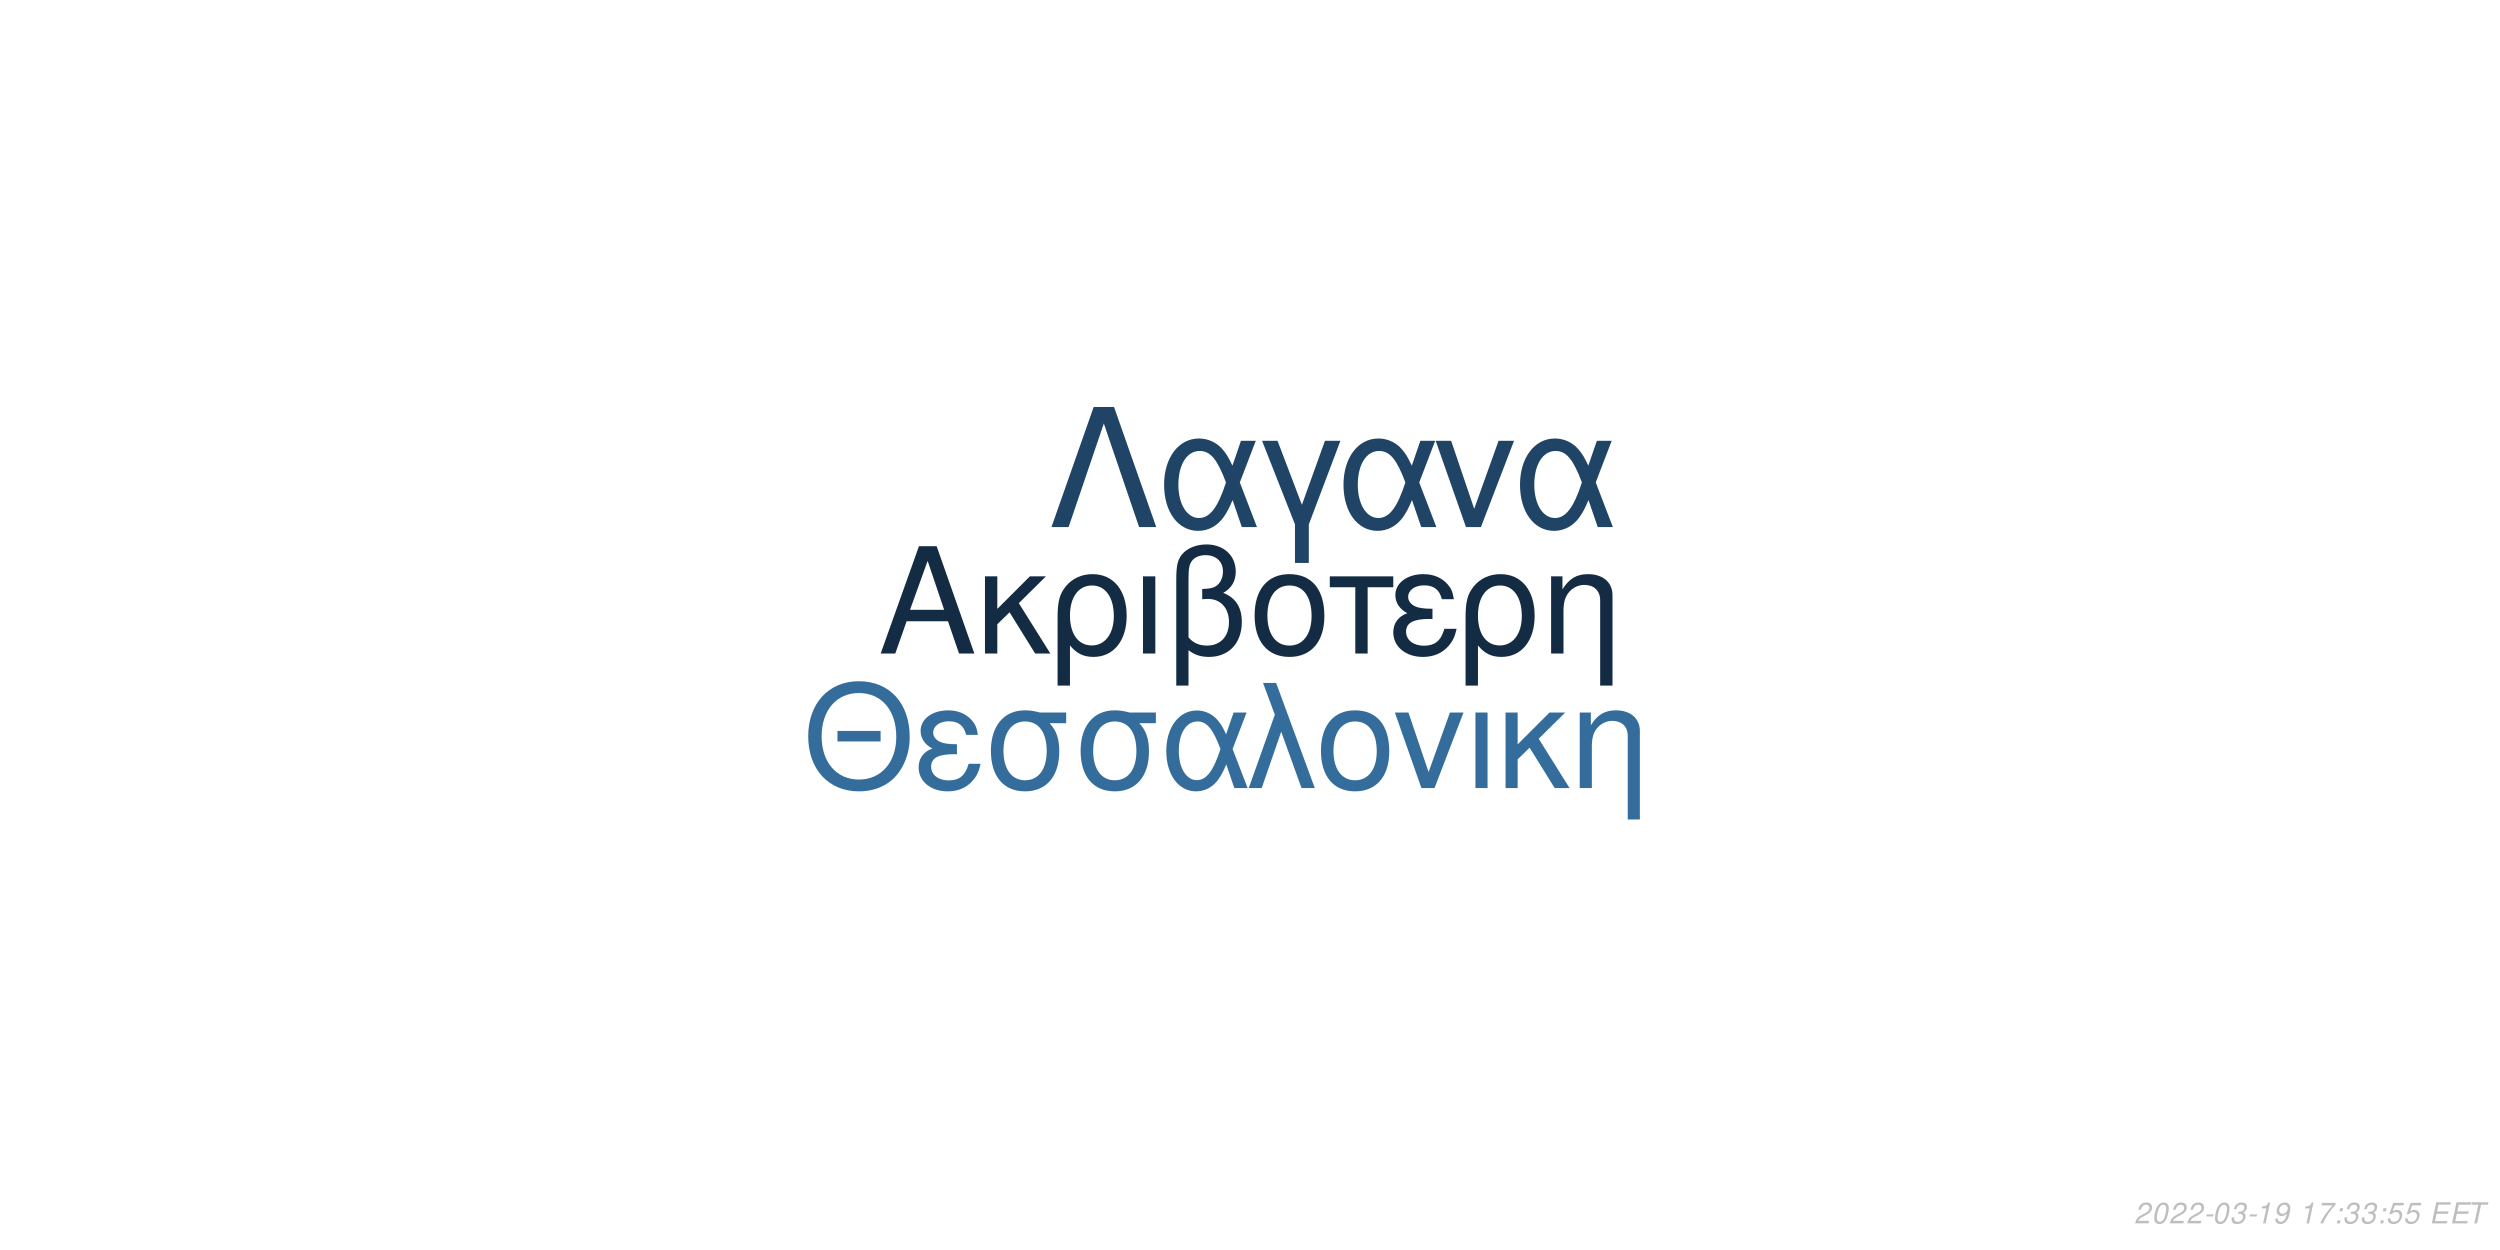
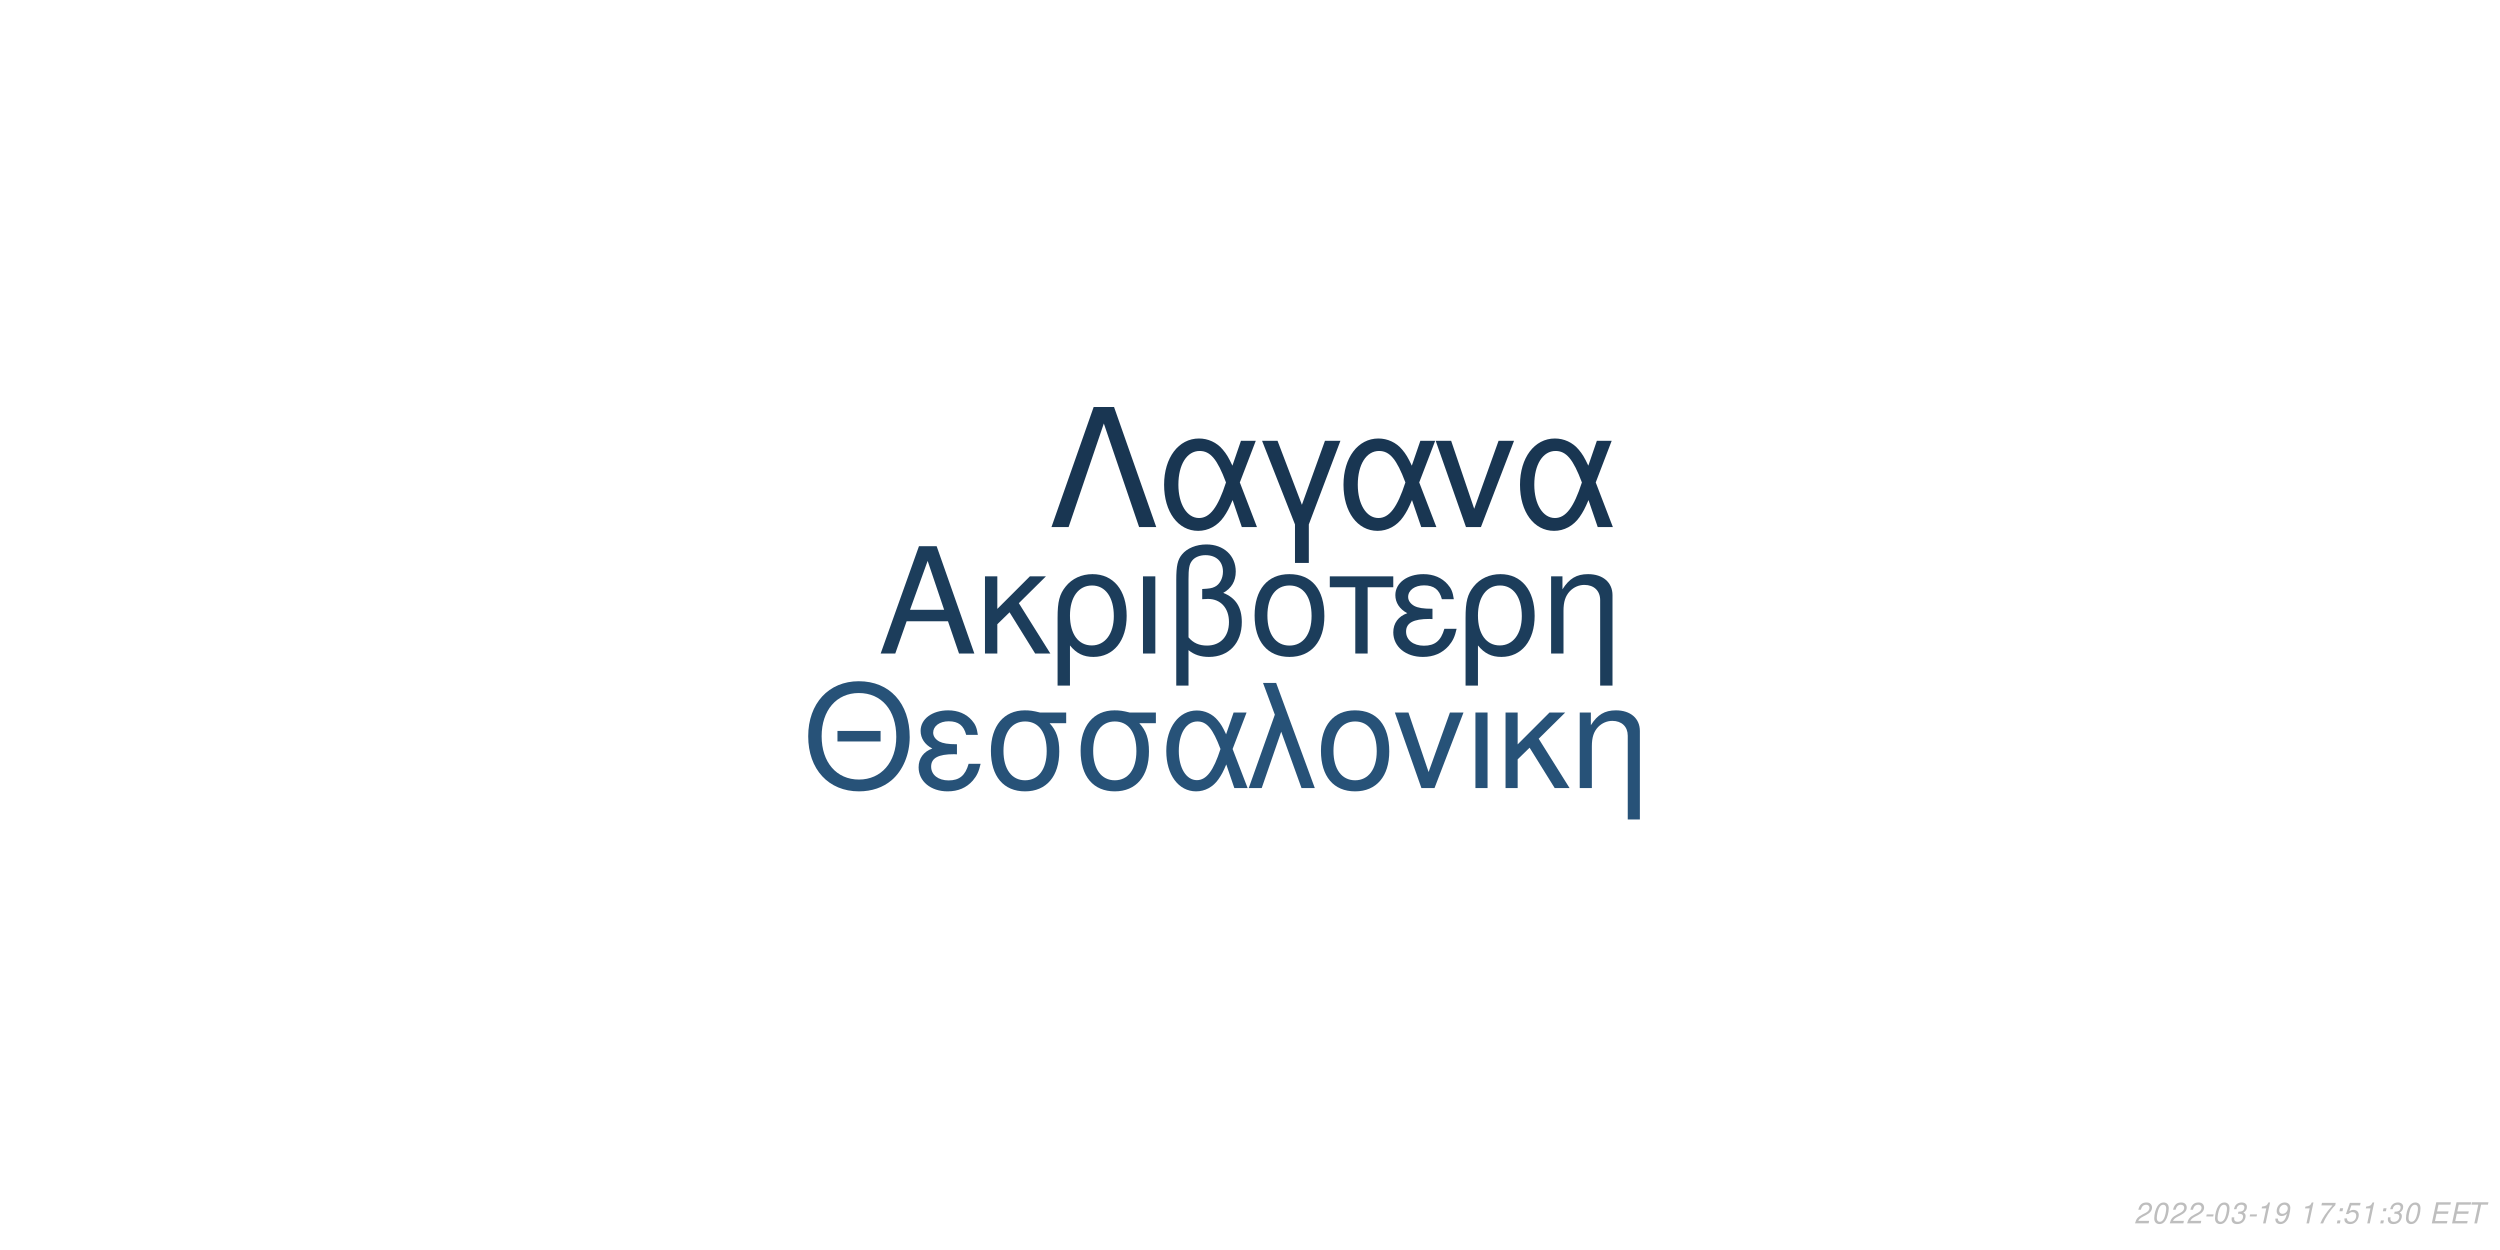
<svg xmlns="http://www.w3.org/2000/svg" xmlns:xlink="http://www.w3.org/1999/xlink" width="864pt" height="432pt" viewBox="0 0 864 432" version="1.1">
  <defs>
    <g>
      <symbol overflow="visible" id="glyph0-0">
        <path style="stroke:none;" d="" />
      </symbol>
      <symbol overflow="visible" id="glyph0-1">
        <path style="stroke:none;" d="M 24.125 -11.141 L 27.938 0 L 33.234 0 L 20.203 -37.094 L 14.094 -37.094 L 0.859 0 L 5.906 0 L 9.828 -11.141 Z M 22.797 -15.109 L 11 -15.109 L 17.094 -32.016 Z M 22.797 -15.109 " />
      </symbol>
      <symbol overflow="visible" id="glyph0-2">
        <path style="stroke:none;" d="M 7.172 -15.422 L 7.172 -26.672 L 2.906 -26.672 L 2.906 0 L 7.172 0 L 7.172 -10.125 L 11.406 -14.25 L 20.25 0 L 25.5 0 L 14.609 -17.406 L 23.969 -26.672 L 18.422 -26.672 Z M 7.172 -15.422 " />
      </symbol>
      <symbol overflow="visible" id="glyph0-3">
        <path style="stroke:none;" d="M 3 11.094 L 7.281 11.094 L 7.281 -2.797 C 9.516 -0.047 11.953 1.172 15.375 1.172 C 22.344 1.172 26.875 -4.422 26.875 -13.031 C 26.875 -21.891 22.297 -27.438 15.062 -27.438 C 11.297 -27.438 7.984 -25.906 5.797 -23.156 C 3.672 -20.516 3 -17.969 3 -12.359 Z M 14.906 -23.516 C 19.547 -23.516 22.438 -19.438 22.438 -12.922 C 22.438 -6.812 19.391 -2.797 14.812 -2.797 C 10.172 -2.797 7.281 -6.766 7.281 -13.125 C 7.281 -19.484 10.234 -23.516 14.906 -23.516 Z M 14.906 -23.516 " />
      </symbol>
      <symbol overflow="visible" id="glyph0-4">
        <path style="stroke:none;" d="M 3.516 0 L 7.781 0 L 7.781 -26.672 L 3.516 -26.672 Z M 3.516 0 " />
      </symbol>
      <symbol overflow="visible" id="glyph0-5">
        <path style="stroke:none;" d="M 4.016 11.094 L 8.25 11.094 L 8.25 -1.172 C 10.172 0.406 12.422 1.172 15.312 1.172 C 22.188 1.172 26.672 -3.609 26.672 -10.891 C 26.672 -15.984 24.578 -19.234 20.25 -20.969 C 23.109 -22.547 24.578 -25.031 24.578 -28.344 C 24.578 -33.844 20.406 -37.703 14.453 -37.703 C 10.938 -37.703 7.734 -36.391 6 -34.25 C 4.484 -32.422 4.016 -30.328 4.016 -25.391 Z M 8.25 -25.656 C 8.25 -29.359 8.5 -30.844 9.469 -32.062 C 10.375 -33.281 12.156 -34 14.094 -34 C 17.812 -34 20.156 -31.812 20.156 -28.297 C 20.156 -25.953 18.984 -23.812 17.297 -23.047 C 16.281 -22.547 15.469 -22.438 12.984 -22.297 L 12.984 -18.781 C 13.734 -18.828 14.344 -18.875 14.969 -18.875 C 19.344 -18.875 22.234 -15.719 22.234 -10.891 C 22.234 -5.906 19.281 -2.75 14.656 -2.75 C 11.953 -2.75 9.922 -3.609 8.25 -5.594 Z M 8.25 -25.656 " />
      </symbol>
      <symbol overflow="visible" id="glyph0-6">
        <path style="stroke:none;" d="M 14.094 -27.438 C 6.562 -27.438 2.094 -22.094 2.094 -13.125 C 2.094 -4.125 6.562 1.172 14.141 1.172 C 21.672 1.172 26.203 -4.172 26.203 -12.922 C 26.203 -22.188 21.828 -27.438 14.094 -27.438 Z M 14.141 -23.516 C 18.938 -23.516 21.781 -19.594 21.781 -12.984 C 21.781 -6.672 18.828 -2.75 14.141 -2.75 C 9.422 -2.75 6.516 -6.672 6.516 -13.125 C 6.516 -19.594 9.422 -23.516 14.141 -23.516 Z M 14.141 -23.516 " />
      </symbol>
      <symbol overflow="visible" id="glyph0-7">
        <path style="stroke:none;" d="M 7.891 0 L 12.156 0 L 12.156 -22.906 L 21.016 -22.906 L 21.016 -26.672 L -0.922 -26.672 L -0.922 -22.906 L 7.891 -22.906 Z M 7.891 0 " />
      </symbol>
      <symbol overflow="visible" id="glyph0-8">
        <path style="stroke:none;" d="M 14.562 -15.469 C 11.344 -15.469 9.562 -15.781 8.297 -16.438 C 6.922 -17.203 6.156 -18.328 6.156 -19.547 C 6.156 -21.891 8.453 -23.562 11.656 -23.562 C 15.062 -23.562 16.953 -22.094 17.812 -18.781 L 21.938 -18.781 C 21.578 -21.266 21.062 -22.5 19.797 -23.922 C 17.812 -26.203 14.906 -27.438 11.453 -27.438 C 5.797 -27.438 1.734 -24.375 1.734 -20.203 C 1.734 -17.609 3.156 -15.375 5.859 -13.938 C 2.797 -12.875 1.016 -10.484 1.016 -7.328 C 1.016 -2.391 5.297 1.172 11.25 1.172 C 14.969 1.172 17.906 -0.109 20.156 -2.641 C 21.578 -4.328 22.297 -5.797 22.906 -8.547 L 18.672 -8.547 C 17.5 -4.422 15.422 -2.703 11.609 -2.703 C 7.938 -2.703 5.438 -4.688 5.438 -7.578 C 5.438 -10.578 7.938 -11.953 13.484 -11.953 C 13.641 -11.953 14.094 -11.953 14.562 -11.906 Z M 14.562 -15.469 " />
      </symbol>
      <symbol overflow="visible" id="glyph0-9">
        <path style="stroke:none;" d="M 3.562 -26.672 L 3.562 0 L 7.844 0 L 7.844 -14.703 C 7.844 -17.906 8.5 -19.891 10.031 -21.531 C 11.406 -22.953 13.188 -23.719 15.062 -23.719 C 18.375 -23.719 20.516 -21.672 20.516 -18.469 L 20.516 11.094 L 24.781 11.094 L 24.781 -20.156 C 24.781 -24.578 21.469 -27.438 16.328 -27.438 C 12.359 -27.438 9.828 -25.906 7.484 -22.188 L 7.484 -26.672 Z M 3.562 -26.672 " />
      </symbol>
      <symbol overflow="visible" id="glyph1-0">
        <path style="stroke:none;" d="" />
      </symbol>
      <symbol overflow="visible" id="glyph1-1">
        <path style="stroke:none;" d="M 26.859 -19.734 L 11.953 -19.734 L 11.953 -16.094 L 26.859 -16.094 Z M 19.328 -36.922 C 8.922 -36.922 1.844 -29.25 1.844 -17.891 C 1.844 -6.484 8.875 1.141 19.391 1.141 C 23.812 1.141 27.703 -0.203 30.641 -2.688 C 34.578 -6.031 36.922 -11.656 36.922 -17.594 C 36.922 -29.297 30 -36.922 19.328 -36.922 Z M 19.328 -32.844 C 27.203 -32.844 32.281 -26.906 32.281 -17.688 C 32.281 -8.922 27.062 -2.938 19.391 -2.938 C 11.609 -2.938 6.484 -8.922 6.484 -17.891 C 6.484 -26.859 11.609 -32.844 19.328 -32.844 Z M 19.328 -32.844 " />
      </symbol>
      <symbol overflow="visible" id="glyph1-2">
        <path style="stroke:none;" d="M 14.25 -15.141 C 11.109 -15.141 9.375 -15.453 8.125 -16.094 C 6.781 -16.844 6.031 -17.938 6.031 -19.141 C 6.031 -21.422 8.266 -23.078 11.406 -23.078 C 14.75 -23.078 16.594 -21.625 17.438 -18.391 L 21.469 -18.391 C 21.125 -20.828 20.625 -22.031 19.391 -23.422 C 17.438 -25.656 14.594 -26.859 11.219 -26.859 C 5.688 -26.859 1.688 -23.875 1.688 -19.781 C 1.688 -17.234 3.094 -15.047 5.734 -13.656 C 2.734 -12.609 1 -10.266 1 -7.172 C 1 -2.344 5.188 1.141 11.016 1.141 C 14.656 1.141 17.547 -0.094 19.734 -2.594 C 21.125 -4.234 21.828 -5.688 22.422 -8.375 L 18.281 -8.375 C 17.141 -4.328 15.094 -2.641 11.359 -2.641 C 7.766 -2.641 5.328 -4.578 5.328 -7.422 C 5.328 -10.359 7.766 -11.703 13.203 -11.703 C 13.359 -11.703 13.797 -11.703 14.25 -11.656 Z M 14.25 -15.141 " />
      </symbol>
      <symbol overflow="visible" id="glyph1-3">
        <path style="stroke:none;" d="M 29 -26.109 L 19.938 -26.109 C 17.594 -26.703 16.438 -26.859 14.703 -26.859 C 7.469 -26.859 2.984 -21.469 2.984 -12.859 C 2.984 -4.031 7.375 1.141 14.797 1.141 C 22.172 1.141 26.609 -4.078 26.609 -12.656 C 26.609 -17.047 25.656 -19.828 23.266 -22.422 L 29 -22.422 Z M 14.797 -23.016 C 19.531 -23.016 22.266 -19.234 22.266 -12.75 C 22.266 -6.531 19.438 -2.688 14.797 -2.688 C 10.172 -2.688 7.328 -6.531 7.328 -12.859 C 7.328 -19.188 10.172 -23.016 14.797 -23.016 Z M 14.797 -23.016 " />
      </symbol>
      <symbol overflow="visible" id="glyph1-4">
        <path style="stroke:none;" d="M 29.344 -26.109 L 24.859 -26.109 L 22.266 -18.578 C 21.125 -21.031 20.484 -22.125 19.328 -23.469 C 17.547 -25.609 14.906 -26.812 12.156 -26.812 C 5.984 -26.812 1.594 -20.984 1.594 -12.812 C 1.594 -4.578 5.828 1.141 11.906 1.141 C 14.953 1.141 17.734 -0.344 19.625 -3.047 C 20.672 -4.531 21.281 -5.688 22.328 -8.172 L 25.109 0 L 29.703 0 L 24.516 -13.5 Z M 20.328 -13.5 C 17.891 -5.922 15.453 -2.734 12.156 -2.734 C 8.516 -2.734 5.922 -6.922 5.922 -12.812 C 5.922 -18.938 8.516 -23.016 12.359 -23.016 C 15.594 -23.016 17.688 -20.531 20.328 -13.5 Z M 20.328 -13.5 " />
      </symbol>
      <symbol overflow="visible" id="glyph1-5">
        <path style="stroke:none;" d="M 1.094 0 L 5.578 0 L 12.312 -19.484 L 19.328 0 L 23.922 0 L 10.562 -36.328 L 6.031 -36.328 L 10.109 -25.359 Z M 1.094 0 " />
      </symbol>
      <symbol overflow="visible" id="glyph1-6">
        <path style="stroke:none;" d="M 13.797 -26.859 C 6.422 -26.859 2.047 -21.625 2.047 -12.859 C 2.047 -4.031 6.422 1.141 13.859 1.141 C 21.234 1.141 25.656 -4.078 25.656 -12.656 C 25.656 -21.719 21.375 -26.859 13.797 -26.859 Z M 13.859 -23.016 C 18.531 -23.016 21.328 -19.188 21.328 -12.703 C 21.328 -6.531 18.438 -2.688 13.859 -2.688 C 9.219 -2.688 6.375 -6.531 6.375 -12.859 C 6.375 -19.188 9.219 -23.016 13.859 -23.016 Z M 13.859 -23.016 " />
      </symbol>
      <symbol overflow="visible" id="glyph1-7">
        <path style="stroke:none;" d="M 14.297 0 L 24.312 -26.109 L 19.625 -26.109 L 12.25 -5.531 L 5.281 -26.109 L 0.594 -26.109 L 9.766 0 Z M 14.297 0 " />
      </symbol>
      <symbol overflow="visible" id="glyph1-8">
        <path style="stroke:none;" d="M 3.438 0 L 7.625 0 L 7.625 -26.109 L 3.438 -26.109 Z M 3.438 0 " />
      </symbol>
      <symbol overflow="visible" id="glyph1-9">
        <path style="stroke:none;" d="M 7.031 -15.094 L 7.031 -26.109 L 2.844 -26.109 L 2.844 0 L 7.031 0 L 7.031 -9.922 L 11.156 -13.953 L 19.828 0 L 24.969 0 L 14.297 -17.047 L 23.469 -26.109 L 18.031 -26.109 Z M 7.031 -15.094 " />
      </symbol>
      <symbol overflow="visible" id="glyph1-10">
        <path style="stroke:none;" d="M 3.484 -26.109 L 3.484 0 L 7.672 0 L 7.672 -14.406 C 7.672 -17.547 8.328 -19.484 9.812 -21.078 C 11.156 -22.469 12.906 -23.219 14.75 -23.219 C 17.984 -23.219 20.078 -21.234 20.078 -18.094 L 20.078 10.859 L 24.266 10.859 L 24.266 -19.734 C 24.266 -24.062 21.031 -26.859 16 -26.859 C 12.109 -26.859 9.609 -25.359 7.328 -21.719 L 7.328 -26.109 Z M 3.484 -26.109 " />
      </symbol>
      <symbol overflow="visible" id="glyph2-0">
        <path style="stroke:none;" d="" />
      </symbol>
      <symbol overflow="visible" id="glyph2-1">
        <path style="stroke:none;" d="M 22.531 -41.484 L 15.484 -41.484 L 0.906 0 L 6.828 0 L 19 -35.797 L 31.188 0 L 37.109 0 Z M 22.531 -41.484 " />
      </symbol>
      <symbol overflow="visible" id="glyph2-2">
        <path style="stroke:none;" d="M 33.516 -29.812 L 28.391 -29.812 L 25.438 -21.219 C 24.125 -24.016 23.391 -25.266 22.078 -26.797 C 20.031 -29.25 17.016 -30.609 13.891 -30.609 C 6.828 -30.609 1.828 -23.953 1.828 -14.625 C 1.828 -5.234 6.656 1.312 13.594 1.312 C 17.078 1.312 20.266 -0.391 22.422 -3.469 C 23.609 -5.172 24.297 -6.484 25.5 -9.328 L 28.688 0 L 33.922 0 L 28 -15.422 Z M 23.219 -15.422 C 20.422 -6.766 17.641 -3.125 13.891 -3.125 C 9.734 -3.125 6.766 -7.906 6.766 -14.625 C 6.766 -21.625 9.734 -26.297 14.109 -26.297 C 17.812 -26.297 20.203 -23.453 23.219 -15.422 Z M 23.219 -15.422 " />
      </symbol>
      <symbol overflow="visible" id="glyph2-3">
        <path style="stroke:none;" d="M 12.062 12.406 L 16.844 12.406 L 16.844 -0.906 L 27.766 -29.812 L 22.422 -29.812 L 14.453 -7.688 L 6.031 -29.812 L 0.688 -29.812 L 12.062 -0.906 Z M 12.062 12.406 " />
      </symbol>
      <symbol overflow="visible" id="glyph2-4">
        <path style="stroke:none;" d="M 16.328 0 L 27.766 -29.812 L 22.422 -29.812 L 14 -6.312 L 6.031 -29.812 L 0.688 -29.812 L 11.156 0 Z M 16.328 0 " />
      </symbol>
      <symbol overflow="visible" id="glyph3-0">
        <path style="stroke:none;" d="" />
      </symbol>
      <symbol overflow="visible" id="glyph3-1">
        <path style="stroke:none;" d="M 5.234 -0.875 L 1.469 -0.875 C 1.641 -1.375 2.203 -1.891 3.109 -2.344 L 4.234 -2.938 C 5.562 -3.625 6.219 -4.469 6.219 -5.484 C 6.219 -5.938 6.062 -6.359 5.797 -6.656 C 5.469 -7.047 4.984 -7.234 4.312 -7.234 C 2.766 -7.234 1.891 -6.453 1.484 -4.734 L 2.375 -4.734 C 2.484 -5.188 2.609 -5.484 2.797 -5.75 C 3.094 -6.203 3.609 -6.453 4.188 -6.453 C 4.891 -6.453 5.344 -6.031 5.344 -5.375 C 5.344 -4.703 4.859 -4.094 4.016 -3.656 L 2.984 -3.125 C 1.234 -2.188 0.797 -1.656 0.344 -0.016 L 5.047 -0.016 Z M 5.234 -0.875 " />
      </symbol>
      <symbol overflow="visible" id="glyph3-2">
        <path style="stroke:none;" d="M 4.203 -7.234 C 3.375 -7.234 2.688 -6.812 2.125 -5.984 C 1.484 -5.047 0.984 -3.188 0.984 -1.734 C 0.984 -1.109 1.172 -0.562 1.484 -0.266 C 1.797 0.047 2.281 0.234 2.766 0.234 C 3.625 0.234 4.281 -0.156 4.859 -1.016 C 5.516 -1.953 6 -3.797 6 -5.266 C 6 -6.5 5.328 -7.234 4.203 -7.234 Z M 4.094 -6.453 C 4.734 -6.453 5.125 -5.984 5.125 -5.156 C 5.125 -4.203 4.781 -2.625 4.406 -1.812 C 3.984 -0.938 3.516 -0.547 2.875 -0.547 C 2.25 -0.547 1.875 -1.031 1.875 -1.828 C 1.875 -2.797 2.203 -4.344 2.594 -5.203 C 2.984 -6.047 3.453 -6.453 4.094 -6.453 Z M 4.094 -6.453 " />
      </symbol>
      <symbol overflow="visible" id="glyph3-3">
        <path style="stroke:none;" d="M 3.516 -3.125 L 1.125 -3.125 L 0.969 -2.406 L 3.359 -2.406 Z M 3.516 -3.125 " />
      </symbol>
      <symbol overflow="visible" id="glyph3-4">
        <path style="stroke:none;" d="M 2.922 -3.312 C 3.125 -3.344 3.234 -3.344 3.375 -3.344 C 4.203 -3.344 4.688 -3 4.688 -2.406 C 4.688 -1.312 3.906 -0.547 2.781 -0.547 C 2.047 -0.547 1.594 -0.938 1.594 -1.562 C 1.594 -1.719 1.609 -1.844 1.656 -2.094 L 0.766 -2.094 C 0.734 -1.797 0.719 -1.641 0.719 -1.469 C 0.719 -0.375 1.406 0.234 2.641 0.234 C 3.547 0.234 4.297 -0.078 4.812 -0.656 C 5.266 -1.156 5.562 -1.875 5.562 -2.547 C 5.562 -3.125 5.344 -3.453 4.797 -3.734 C 5.641 -4.234 6.016 -4.844 6.016 -5.734 C 6.016 -6.656 5.312 -7.234 4.203 -7.234 C 3.375 -7.234 2.672 -6.938 2.188 -6.375 C 1.891 -6.031 1.703 -5.641 1.516 -4.906 L 2.391 -4.906 C 2.5 -5.359 2.594 -5.594 2.734 -5.812 C 3.047 -6.234 3.516 -6.453 4.078 -6.453 C 4.734 -6.453 5.141 -6.125 5.141 -5.578 C 5.141 -5.188 5.016 -4.797 4.797 -4.547 C 4.516 -4.234 4 -4.062 3.266 -4.062 L 3.078 -4.062 Z M 2.922 -3.312 " />
      </symbol>
      <symbol overflow="visible" id="glyph3-5">
        <path style="stroke:none;" d="M 3.703 -5.188 L 2.594 0 L 3.469 0 L 5.016 -7.234 L 4.438 -7.234 C 3.906 -6.156 3.688 -6.016 2.234 -5.812 L 2.109 -5.188 Z M 3.703 -5.188 " />
      </symbol>
      <symbol overflow="visible" id="glyph3-6">
        <path style="stroke:none;" d="M 0.844 -1.656 C 0.844 -1.547 0.844 -1.438 0.844 -1.375 C 0.844 -0.406 1.531 0.234 2.578 0.234 C 3.203 0.234 3.766 0.016 4.297 -0.438 C 4.938 -1 5.312 -1.656 5.594 -2.719 C 5.844 -3.672 6.016 -4.766 6.016 -5.375 C 6.016 -5.844 5.844 -6.328 5.547 -6.656 C 5.203 -7.031 4.703 -7.234 4.062 -7.234 C 2.516 -7.234 1.297 -5.938 1.297 -4.266 C 1.297 -3.203 1.984 -2.547 3.047 -2.547 C 3.484 -2.547 3.953 -2.672 4.281 -2.891 C 4.406 -2.984 4.547 -3.078 4.828 -3.344 C 4.438 -1.484 3.703 -0.547 2.703 -0.547 C 2.109 -0.547 1.719 -0.938 1.719 -1.547 L 1.719 -1.656 Z M 3.953 -6.453 C 4.625 -6.453 5.141 -5.953 5.141 -5.281 C 5.141 -4.188 4.312 -3.312 3.297 -3.312 C 2.594 -3.312 2.172 -3.734 2.172 -4.453 C 2.172 -5.562 2.984 -6.453 3.953 -6.453 Z M 3.953 -6.453 " />
      </symbol>
      <symbol overflow="visible" id="glyph3-7">
        <path style="stroke:none;" d="" />
      </symbol>
      <symbol overflow="visible" id="glyph3-8">
        <path style="stroke:none;" d="M 6.703 -7.094 L 1.953 -7.094 L 1.766 -6.219 L 5.594 -6.219 C 3.344 -3.688 2.266 -2.109 1.375 0 L 2.344 0 C 3.031 -1.906 4.828 -4.594 6.547 -6.281 Z M 6.703 -7.094 " />
      </symbol>
      <symbol overflow="visible" id="glyph3-9">
        <path style="stroke:none;" d="M 2.359 -1.031 L 1.312 -1.031 L 1.094 0 L 2.141 0 Z M 3.266 -5.234 L 2.219 -5.234 L 2 -4.203 L 3.047 -4.203 Z M 3.266 -5.234 " />
      </symbol>
      <symbol overflow="visible" id="glyph3-10">
        <path style="stroke:none;" d="M 6.297 -7.094 L 2.594 -7.094 L 1.234 -3.234 L 2.047 -3.234 C 2.656 -3.766 2.938 -3.906 3.531 -3.906 C 4.328 -3.906 4.797 -3.453 4.797 -2.688 C 4.797 -1.438 3.969 -0.547 2.828 -0.547 C 2.031 -0.547 1.609 -0.938 1.578 -1.734 L 0.703 -1.734 L 0.703 -1.516 C 0.703 -0.938 0.844 -0.547 1.188 -0.266 C 1.562 0.062 2.078 0.234 2.703 0.234 C 3.656 0.234 4.391 -0.156 4.984 -0.922 C 5.422 -1.5 5.672 -2.234 5.672 -2.953 C 5.672 -4 4.938 -4.672 3.812 -4.672 C 3.328 -4.672 2.906 -4.547 2.406 -4.234 L 3.109 -6.219 L 6.109 -6.219 Z M 6.297 -7.094 " />
      </symbol>
      <symbol overflow="visible" id="glyph3-11">
        <path style="stroke:none;" d="M 2.547 -3.312 L 6.5 -3.312 L 6.688 -4.141 L 2.719 -4.141 L 3.219 -6.469 L 7.344 -6.469 L 7.516 -7.297 L 2.453 -7.297 L 0.906 0 L 6.125 0 L 6.297 -0.812 L 2.016 -0.812 Z M 2.547 -3.312 " />
      </symbol>
      <symbol overflow="visible" id="glyph3-12">
        <path style="stroke:none;" d="M 4.938 -6.469 L 7.312 -6.469 L 7.484 -7.297 L 1.75 -7.297 L 1.578 -6.469 L 3.984 -6.469 L 2.609 0 L 3.547 0 Z M 4.938 -6.469 " />
      </symbol>
    </g>
  </defs>
  <g id="surface1">
    <rect x="0" y="0" width="864" height="432" style="fill:rgb(100%,100%,100%);fill-opacity:1;stroke:none;" />
-     <g style="fill:rgb(7.451%,17.255%,26.667%);fill-opacity:1;">
+     <g style="fill:rgb(10.98%,23.922%,35.686%);fill-opacity:1;">
      <use xlink:href="#glyph0-1" x="303.5" y="225.861" />
      <use xlink:href="#glyph0-2" x="337.5" y="225.861" />
      <use xlink:href="#glyph0-3" x="362.5" y="225.861" />
      <use xlink:href="#glyph0-4" x="391.5" y="225.861" />
      <use xlink:href="#glyph0-5" x="402.5" y="225.861" />
      <use xlink:href="#glyph0-6" x="431.5" y="225.861" />
      <use xlink:href="#glyph0-7" x="460.5" y="225.861" />
      <use xlink:href="#glyph0-8" x="480.5" y="225.861" />
      <use xlink:href="#glyph0-3" x="503.5" y="225.861" />
      <use xlink:href="#glyph0-9" x="532.5" y="225.861" />
    </g>
-     <g style="fill:rgb(20.392%,42.745%,60.784%);fill-opacity:1;">
+     <g style="fill:rgb(15.294%,32.157%,47.059%);fill-opacity:1;">
      <use xlink:href="#glyph1-1" x="277.473" y="272.354" />
      <use xlink:href="#glyph1-2" x="316.473" y="272.354" />
      <use xlink:href="#glyph1-3" x="339.473" y="272.354" />
      <use xlink:href="#glyph1-3" x="370.473" y="272.354" />
      <use xlink:href="#glyph1-4" x="401.473" y="272.354" />
      <use xlink:href="#glyph1-5" x="430.473" y="272.354" />
      <use xlink:href="#glyph1-6" x="454.473" y="272.354" />
      <use xlink:href="#glyph1-7" x="481.473" y="272.354" />
      <use xlink:href="#glyph1-8" x="506.473" y="272.354" />
      <use xlink:href="#glyph1-9" x="517.473" y="272.354" />
      <use xlink:href="#glyph1-10" x="542.473" y="272.354" />
    </g>
-     <g style="fill:rgb(12.549%,26.667%,39.608%);fill-opacity:1;">
+     <g style="fill:rgb(9.804%,21.176%,32.157%);fill-opacity:1;">
      <use xlink:href="#glyph2-1" x="362.484" y="182.152" />
      <use xlink:href="#glyph2-2" x="400.484" y="182.152" />
      <use xlink:href="#glyph2-3" x="435.484" y="182.152" />
      <use xlink:href="#glyph2-2" x="462.484" y="182.152" />
      <use xlink:href="#glyph2-4" x="495.484" y="182.152" />
      <use xlink:href="#glyph2-2" x="523.484" y="182.152" />
    </g>
    <g style="fill:rgb(74.51%,74.51%,74.51%);fill-opacity:1;">
      <use xlink:href="#glyph3-1" x="737.52" y="422.81" />
      <use xlink:href="#glyph3-2" x="743.52" y="422.81" />
      <use xlink:href="#glyph3-1" x="749.52" y="422.81" />
      <use xlink:href="#glyph3-1" x="755.52" y="422.81" />
      <use xlink:href="#glyph3-3" x="761.52" y="422.81" />
      <use xlink:href="#glyph3-2" x="764.52" y="422.81" />
      <use xlink:href="#glyph3-4" x="770.52" y="422.81" />
      <use xlink:href="#glyph3-3" x="776.52" y="422.81" />
      <use xlink:href="#glyph3-5" x="779.52" y="422.81" />
      <use xlink:href="#glyph3-6" x="785.52" y="422.81" />
      <use xlink:href="#glyph3-7" x="791.52" y="422.81" />
      <use xlink:href="#glyph3-5" x="794.52" y="422.81" />
      <use xlink:href="#glyph3-8" x="800.52" y="422.81" />
      <use xlink:href="#glyph3-9" x="806.52" y="422.81" />
-       <use xlink:href="#glyph3-4" x="809.52" y="422.81" />
-       <use xlink:href="#glyph3-4" x="815.52" y="422.81" />
+       <use xlink:href="#glyph3-10" x="809.52" y="422.81" />
+       <use xlink:href="#glyph3-5" x="815.52" y="422.81" />
      <use xlink:href="#glyph3-9" x="821.52" y="422.81" />
-       <use xlink:href="#glyph3-10" x="824.52" y="422.81" />
-       <use xlink:href="#glyph3-10" x="830.52" y="422.81" />
+       <use xlink:href="#glyph3-4" x="824.52" y="422.81" />
+       <use xlink:href="#glyph3-2" x="830.52" y="422.81" />
      <use xlink:href="#glyph3-7" x="836.52" y="422.81" />
      <use xlink:href="#glyph3-11" x="839.52" y="422.81" />
      <use xlink:href="#glyph3-11" x="846.52" y="422.81" />
      <use xlink:href="#glyph3-12" x="852.52" y="422.81" />
    </g>
  </g>
</svg>
